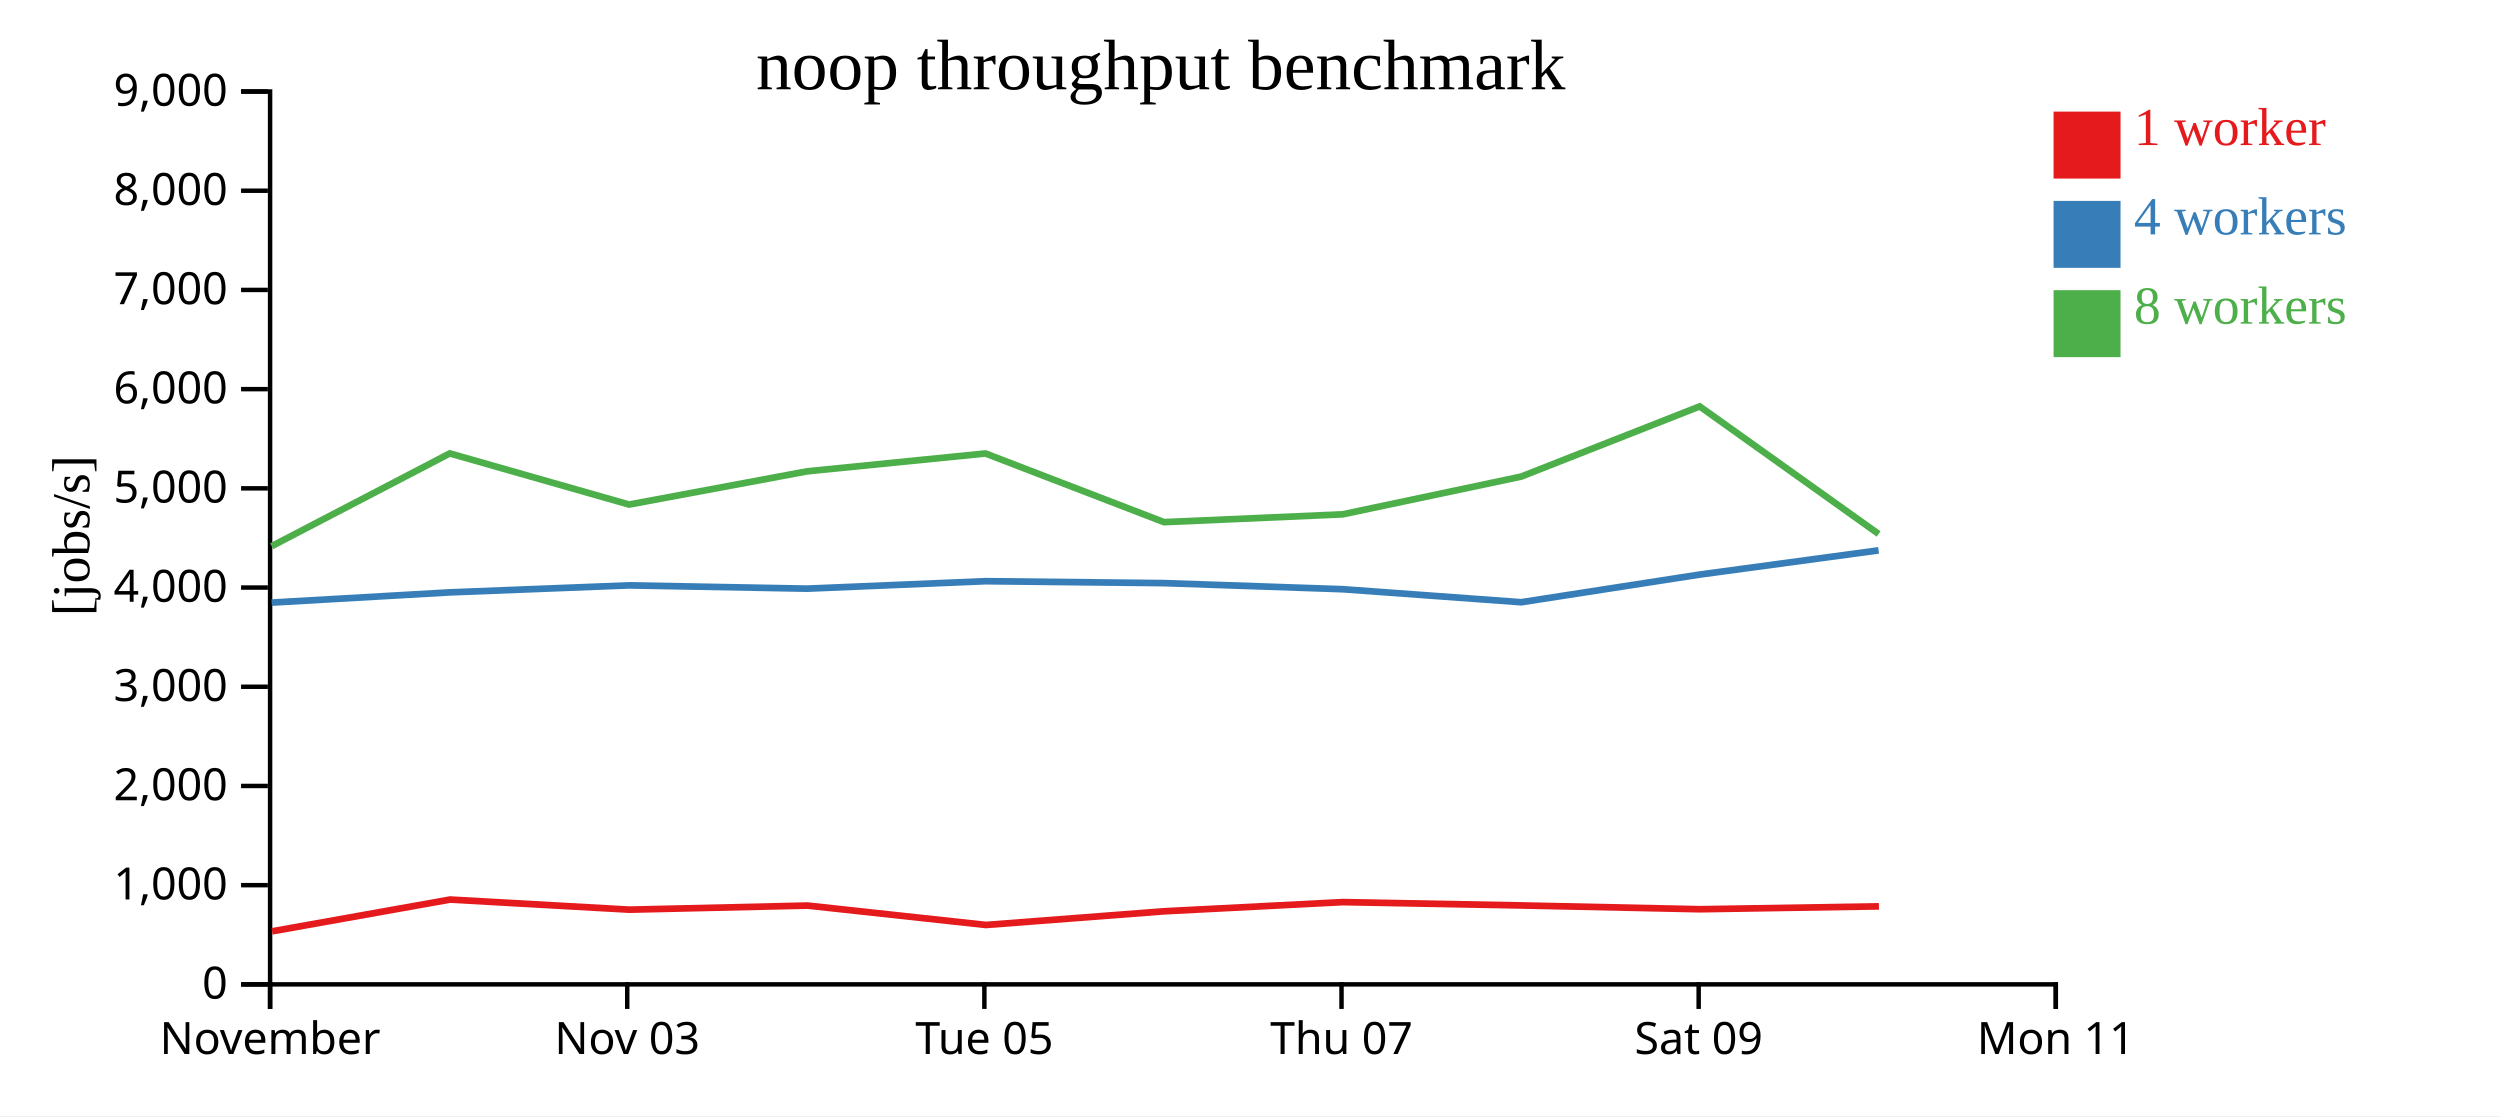
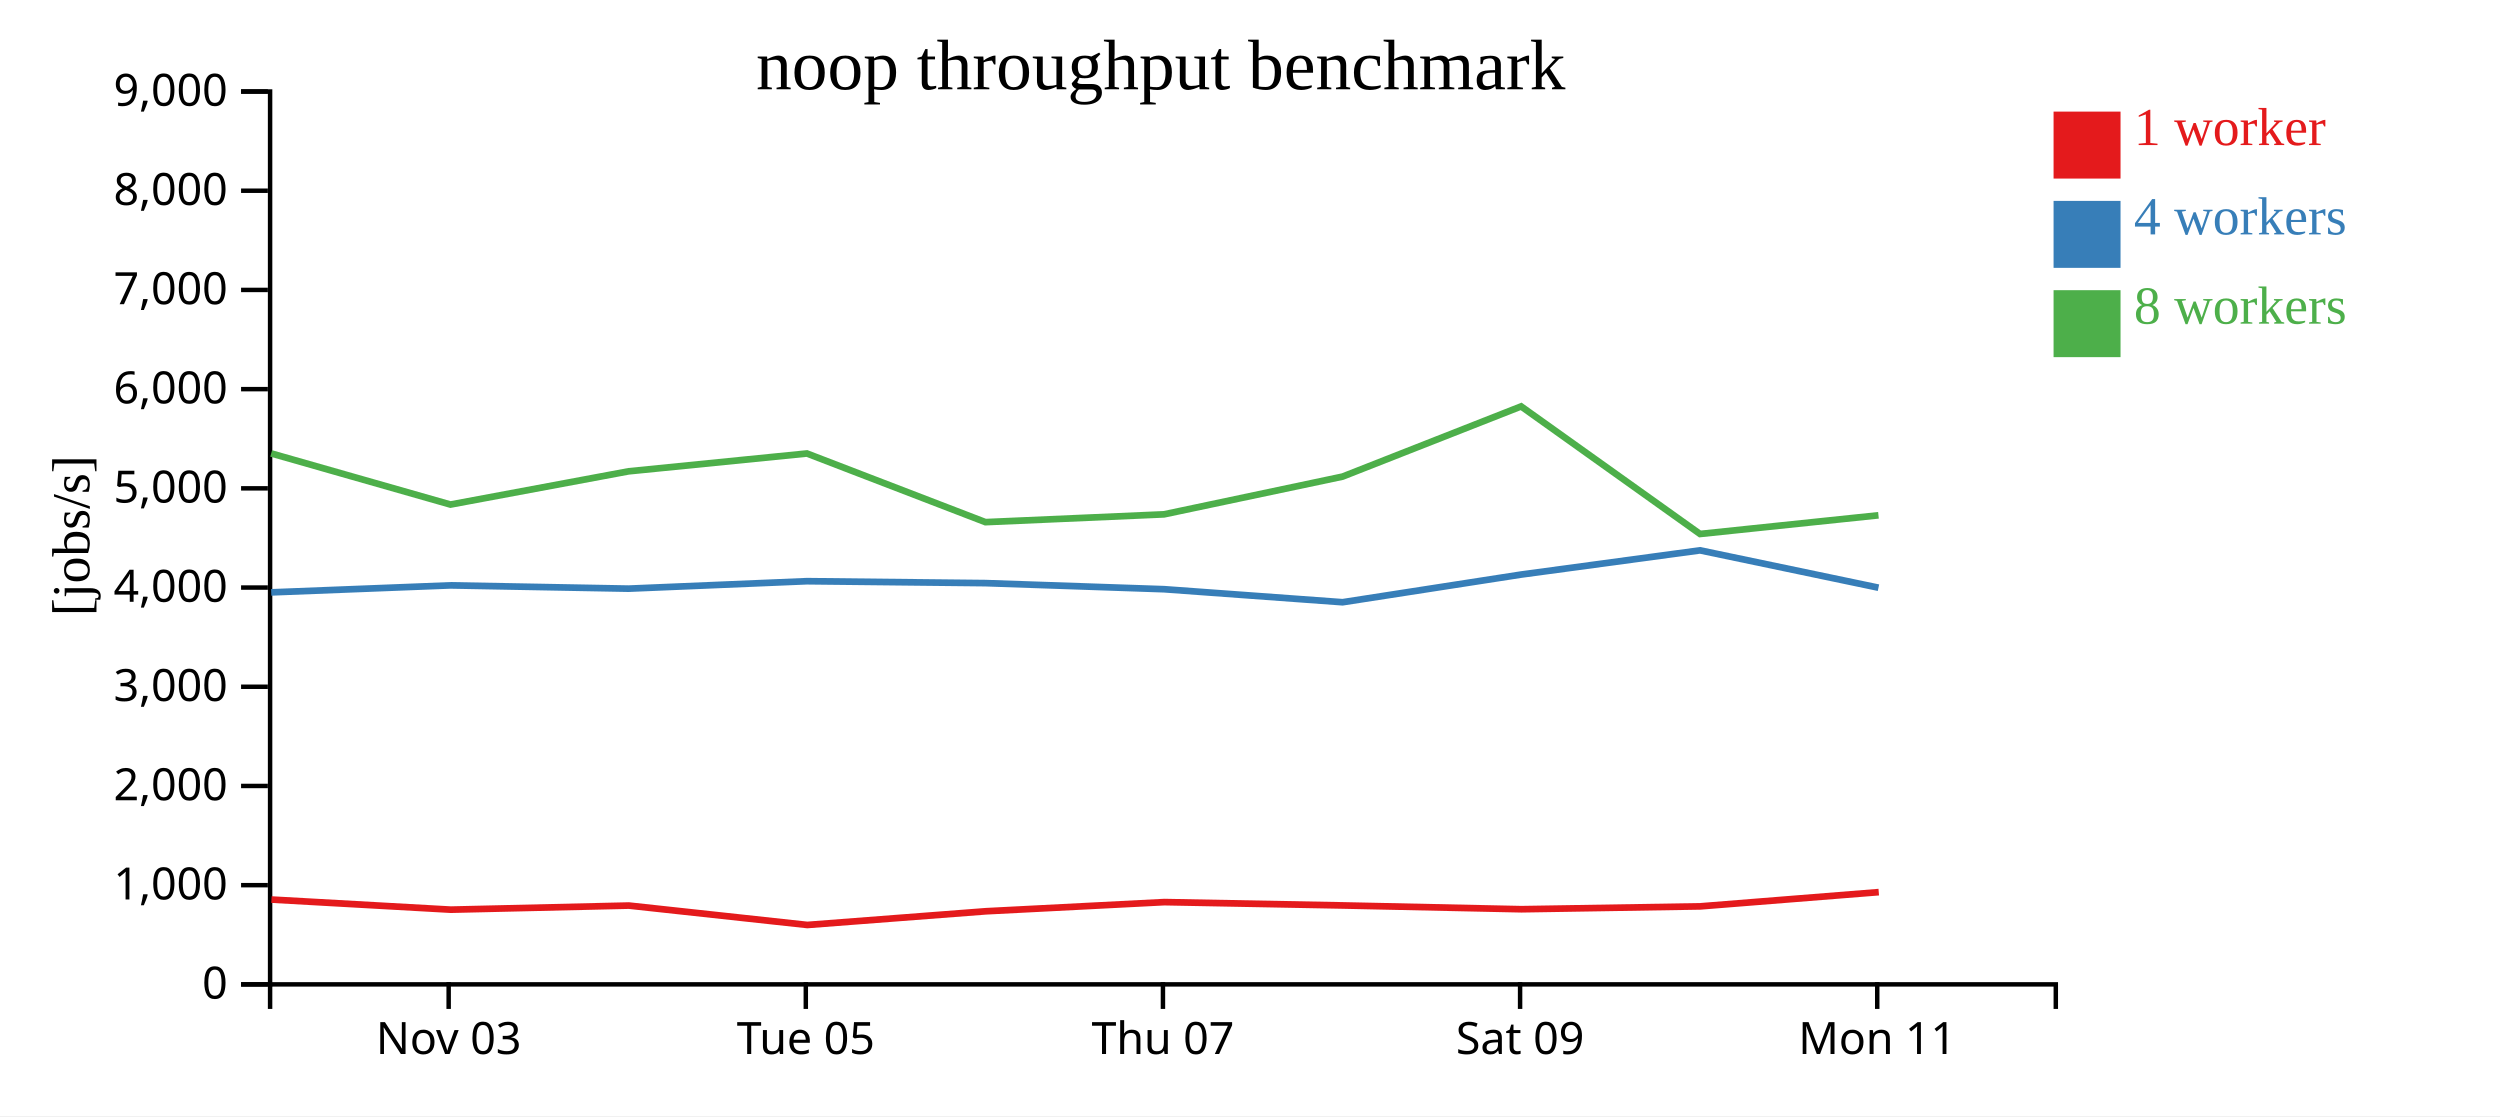
<svg xmlns="http://www.w3.org/2000/svg" width="560" height="250">
  <rect width="100%" height="100%" fill="white" />
  <g transform="translate(60,20)">
    <g transform="translate(0,200)" fill="none" font-size="10" font-family="sans-serif" text-anchor="middle">
      <path class="domain" stroke="currentColor" d="M0.5,6V0.5H400.5V6" />
-       <g class="tick" opacity="1" transform="translate(0.5,0)">
-         <line stroke="currentColor" y2="6" />
-         <text fill="currentColor" y="9" dy="0.71em">November</text>
-       </g>
-       <g class="tick" opacity="1" transform="translate(80.5,0)">
+       <g class="tick" opacity="1" transform="translate(40.5,0)">
        <line stroke="currentColor" y2="6" />
        <text fill="currentColor" y="9" dy="0.71em">Nov 03</text>
      </g>
-       <g class="tick" opacity="1" transform="translate(160.5,0)">
+       <g class="tick" opacity="1" transform="translate(120.5,0)">
        <line stroke="currentColor" y2="6" />
        <text fill="currentColor" y="9" dy="0.71em">Tue 05</text>
      </g>
-       <g class="tick" opacity="1" transform="translate(240.5,0)">
+       <g class="tick" opacity="1" transform="translate(200.5,0)">
        <line stroke="currentColor" y2="6" />
        <text fill="currentColor" y="9" dy="0.71em">Thu 07</text>
      </g>
-       <g class="tick" opacity="1" transform="translate(320.5,0)">
+       <g class="tick" opacity="1" transform="translate(280.5,0)">
        <line stroke="currentColor" y2="6" />
        <text fill="currentColor" y="9" dy="0.71em">Sat 09</text>
      </g>
-       <g class="tick" opacity="1" transform="translate(400.5,0)">
+       <g class="tick" opacity="1" transform="translate(360.5,0)">
        <line stroke="currentColor" y2="6" />
        <text fill="currentColor" y="9" dy="0.71em">Mon 11</text>
      </g>
    </g>
    <g fill="none" font-size="10" font-family="sans-serif" text-anchor="end">
      <path class="domain" stroke="currentColor" d="M-6,200.5H0.5V0.5H-6" />
      <g class="tick" opacity="1" transform="translate(0,200.5)">
        <line stroke="currentColor" x2="-6" />
        <text fill="currentColor" x="-9" dy="0.32em">0</text>
      </g>
      <g class="tick" opacity="1" transform="translate(0,178.2778)">
        <line stroke="currentColor" x2="-6" />
        <text fill="currentColor" x="-9" dy="0.32em">1,000</text>
      </g>
      <g class="tick" opacity="1" transform="translate(0,156.0556)">
        <line stroke="currentColor" x2="-6" />
        <text fill="currentColor" x="-9" dy="0.32em">2,000</text>
      </g>
      <g class="tick" opacity="1" transform="translate(0,133.8333)">
        <line stroke="currentColor" x2="-6" />
        <text fill="currentColor" x="-9" dy="0.32em">3,000</text>
      </g>
      <g class="tick" opacity="1" transform="translate(0,111.6111)">
        <line stroke="currentColor" x2="-6" />
        <text fill="currentColor" x="-9" dy="0.32em">4,000</text>
      </g>
      <g class="tick" opacity="1" transform="translate(0,89.38889)">
        <line stroke="currentColor" x2="-6" />
        <text fill="currentColor" x="-9" dy="0.32em">5,000</text>
      </g>
      <g class="tick" opacity="1" transform="translate(0,67.16667)">
        <line stroke="currentColor" x2="-6" />
        <text fill="currentColor" x="-9" dy="0.32em">6,000</text>
      </g>
      <g class="tick" opacity="1" transform="translate(0,44.94444)">
        <line stroke="currentColor" x2="-6" />
        <text fill="currentColor" x="-9" dy="0.32em">7,000</text>
      </g>
      <g class="tick" opacity="1" transform="translate(0,22.72222)">
        <line stroke="currentColor" x2="-6" />
        <text fill="currentColor" x="-9" dy="0.32em">8,000</text>
      </g>
      <g class="tick" opacity="1" transform="translate(0,0.5)">
        <line stroke="currentColor" x2="-6" />
        <text fill="currentColor" x="-9" dy="0.32em">9,000</text>
      </g>
    </g>
    <text text-anchor="middle" style="font-size: 12px" transform="rotate(-90)" y="-40" x="-100">[jobs/s]</text>
    <text text-anchor="middle" style="font-size: 16px" y="0" x="200">noop throughput benchmark</text>
-     <path class="line" fill="none" stroke="#e41a1c" stroke-width="1.5" d="M0.946,188.615L40.808,181.503L80.983,183.765L120.867,182.849L160.834,187.192L200.817,184.125L240.818,182.073L280.805,182.819L320.808,183.668L360.88,183.023" />
-     <path class="line" fill="none" stroke="#377eb8" stroke-width="1.5" d="M0.846,114.98L40.75,112.69L80.907,111.123L120.794,111.859L160.75,110.189L200.744,110.619L240.749,111.983L280.735,114.901L320.736,108.701L360.806,103.279" />
-     <path class="line" fill="none" stroke="#4daf4a" stroke-width="1.5" d="M0.84,102.349L40.746,81.566L80.9,93.02L120.791,85.577L160.746,81.58L200.741,96.96L240.747,95.211L280.74,86.756L320.73,71.034L360.808,99.608" />
+     <path class="line" fill="none" stroke="#e41a1c" stroke-width="1.5" d="M0.808,181.503L40.983,183.765L80.867,182.849L120.834,187.192L160.817,184.125L200.818,182.073L240.805,182.819L280.808,183.668L320.88,183.023L360.841,179.837" />
+     <path class="line" fill="none" stroke="#377eb8" stroke-width="1.5" d="M0.75,112.69L40.907,111.123L80.794,111.859L120.75,110.189L160.744,110.619L200.749,111.983L240.735,114.901L280.736,108.701L320.806,103.279L360.78,111.645" />
+     <path class="line" fill="none" stroke="#4daf4a" stroke-width="1.5" d="M0.746,81.566L40.9,93.02L80.791,85.577L120.746,81.58L160.741,96.96L200.747,95.211L240.74,86.756L280.73,71.034L320.808,99.608L360.776,95.425" />
    <rect class="dot" x="400" y="5" width="15" height="15" style="fill: #e41a1c;" />
    <rect class="dot" x="400" y="25" width="15" height="15" style="fill: #377eb8;" />
    <rect class="dot" x="400" y="45" width="15" height="15" style="fill: #4daf4a;" />
    <text class="label" x="418" y="12.5" style="fill: #e41a1c; alignment-baseline: middle;" text-anchor="left">1 worker</text>
    <text class="label" x="418" y="32.5" style="fill: #377eb8; alignment-baseline: middle;" text-anchor="left">4 workers</text>
    <text class="label" x="418" y="52.5" style="fill: #4daf4a; alignment-baseline: middle;" text-anchor="left">8 workers</text>
  </g>
</svg>
